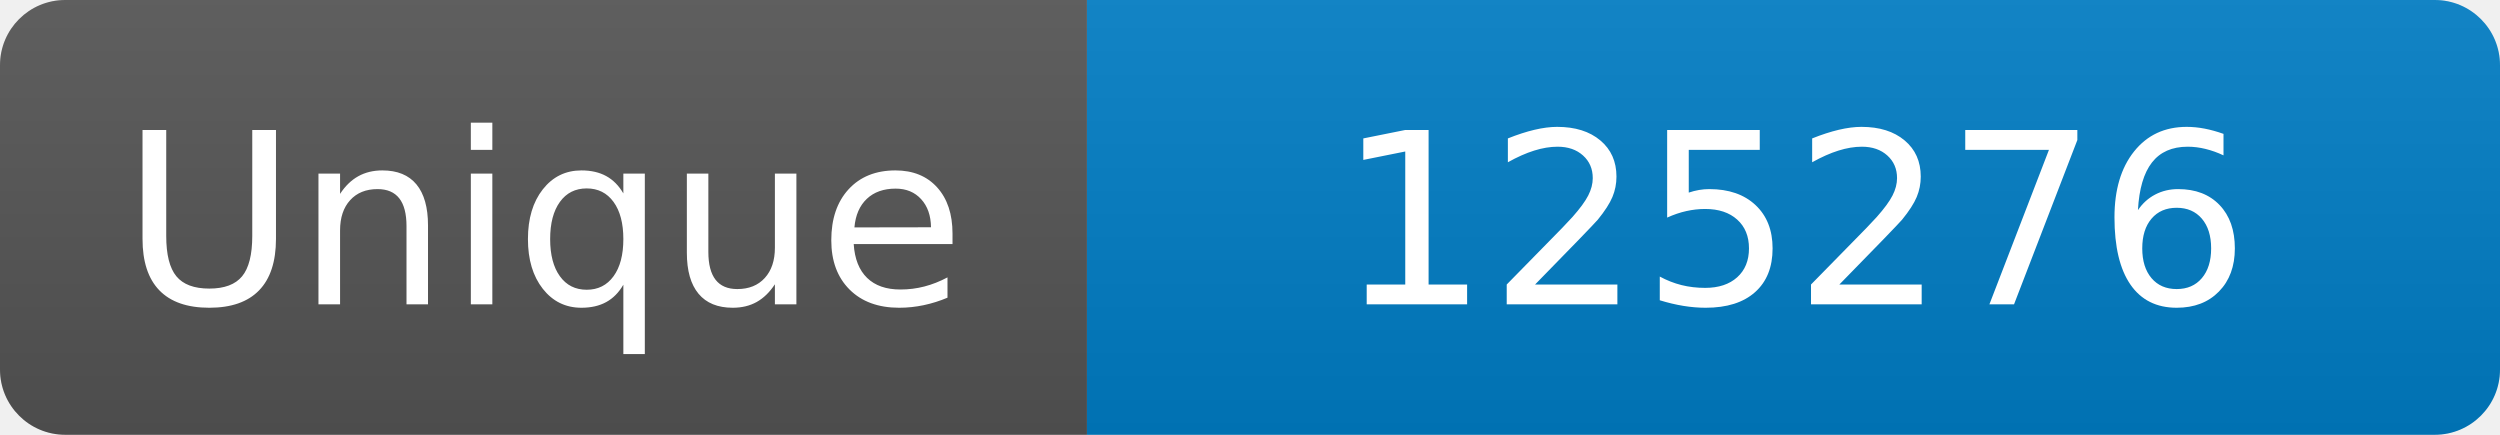
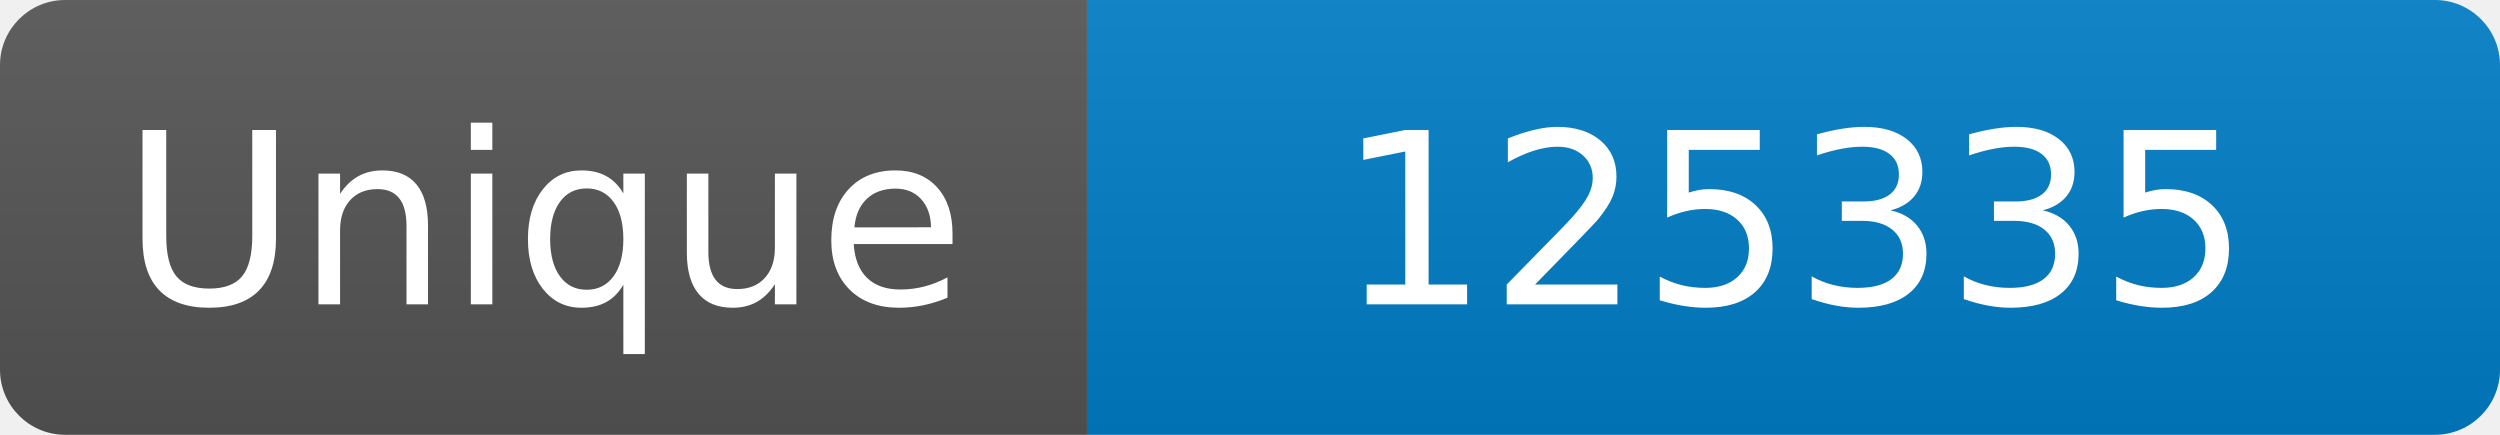
<svg xmlns="http://www.w3.org/2000/svg" width="115" height="20" role="img" aria-label="Maintained?: yes">
  <linearGradient id="s" x2="0" y2="100%">
    <stop offset="0" stop-color="#bbb" stop-opacity=".1" />
    <stop offset="1" stop-opacity=".1" />
  </linearGradient>
  <clipPath id="r">
    <rect width="115" height="20" rx="3" fill="#fff" />
  </clipPath>
  <g clip-path="url(#r)">
    <rect width="50" height="20" fill="#555" />
    <rect x="50" width="160" height="20" fill="#007ec6" />
    <rect width="115" height="20" fill="url(#s)" />
  </g>
  <g fill="#fff" text-anchor="middle" font-family="Verdana,Geneva,DejaVu Sans,sans-serif" font-size="110">
    <text x="250" y="140" transform="scale(.1)" fill="#fff">Unique</text>
-     <text x="825" y="140" transform="scale(.1)" fill="#fff">125276</text>
+     <text x="825" y="140" transform="scale(.1)" fill="#fff">125335</text>
  </g>
</svg>
